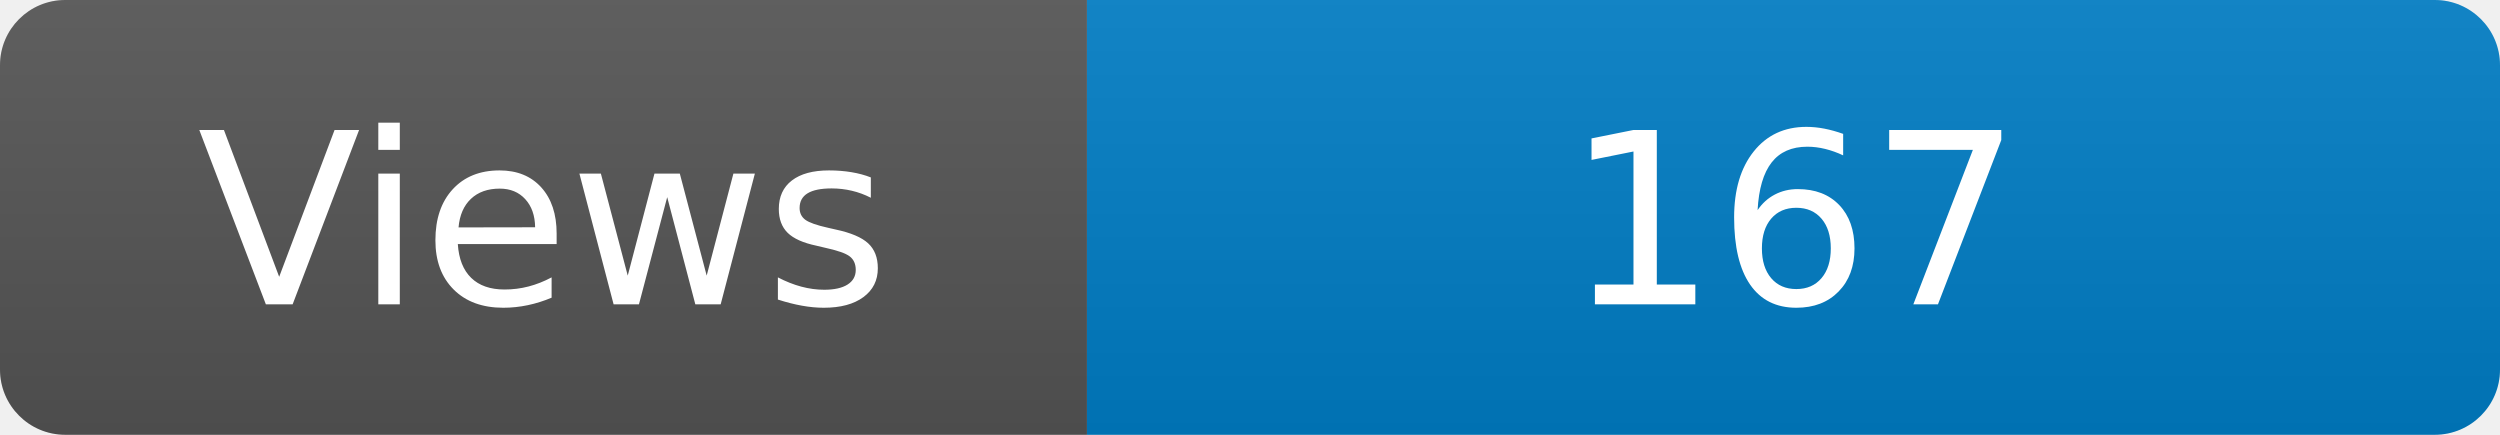
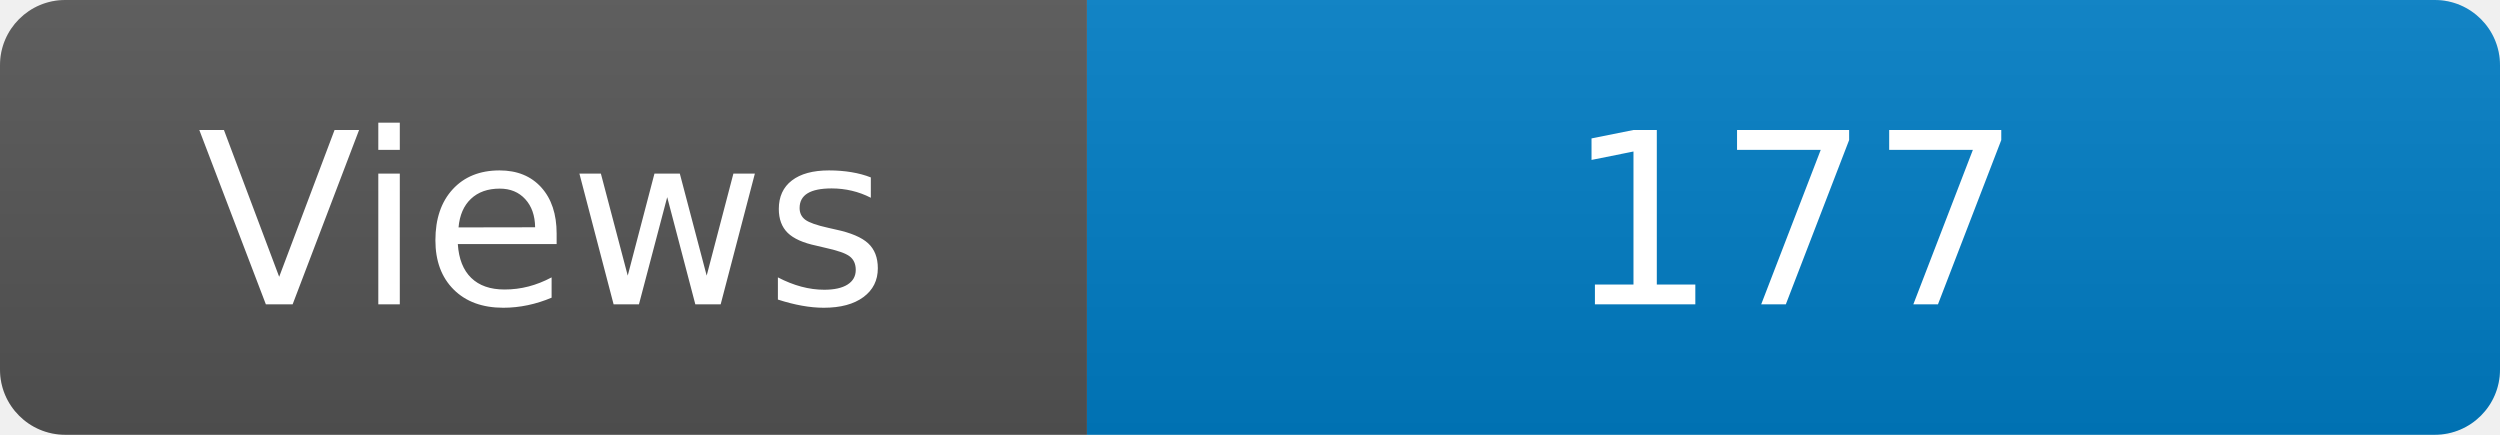
<svg xmlns="http://www.w3.org/2000/svg" width="115" height="20" role="img" aria-label="Maintained?: yes">
  <linearGradient id="s" x2="0" y2="100%">
    <stop offset="0" stop-color="#bbb" stop-opacity=".1" />
    <stop offset="1" stop-opacity=".1" />
  </linearGradient>
  <clipPath id="r">
    <rect width="115" height="20" rx="3" fill="#fff" />
  </clipPath>
  <g clip-path="url(#r)">
    <rect width="50" height="20" fill="#555" />
    <rect x="50" width="160" height="20" fill="#007ec6" />
    <rect width="115" height="20" fill="url(#s)" />
  </g>
  <g fill="#fff" text-anchor="middle" font-family="Verdana,Geneva,DejaVu Sans,sans-serif" font-size="110">
    <text x="250" y="140" transform="scale(.1)" fill="#fff">Views</text>
-     <text x="825" y="140" transform="scale(.1)" fill="#fff">167</text>
+     <text x="825" y="140" transform="scale(.1)" fill="#fff">177</text>
  </g>
</svg>
